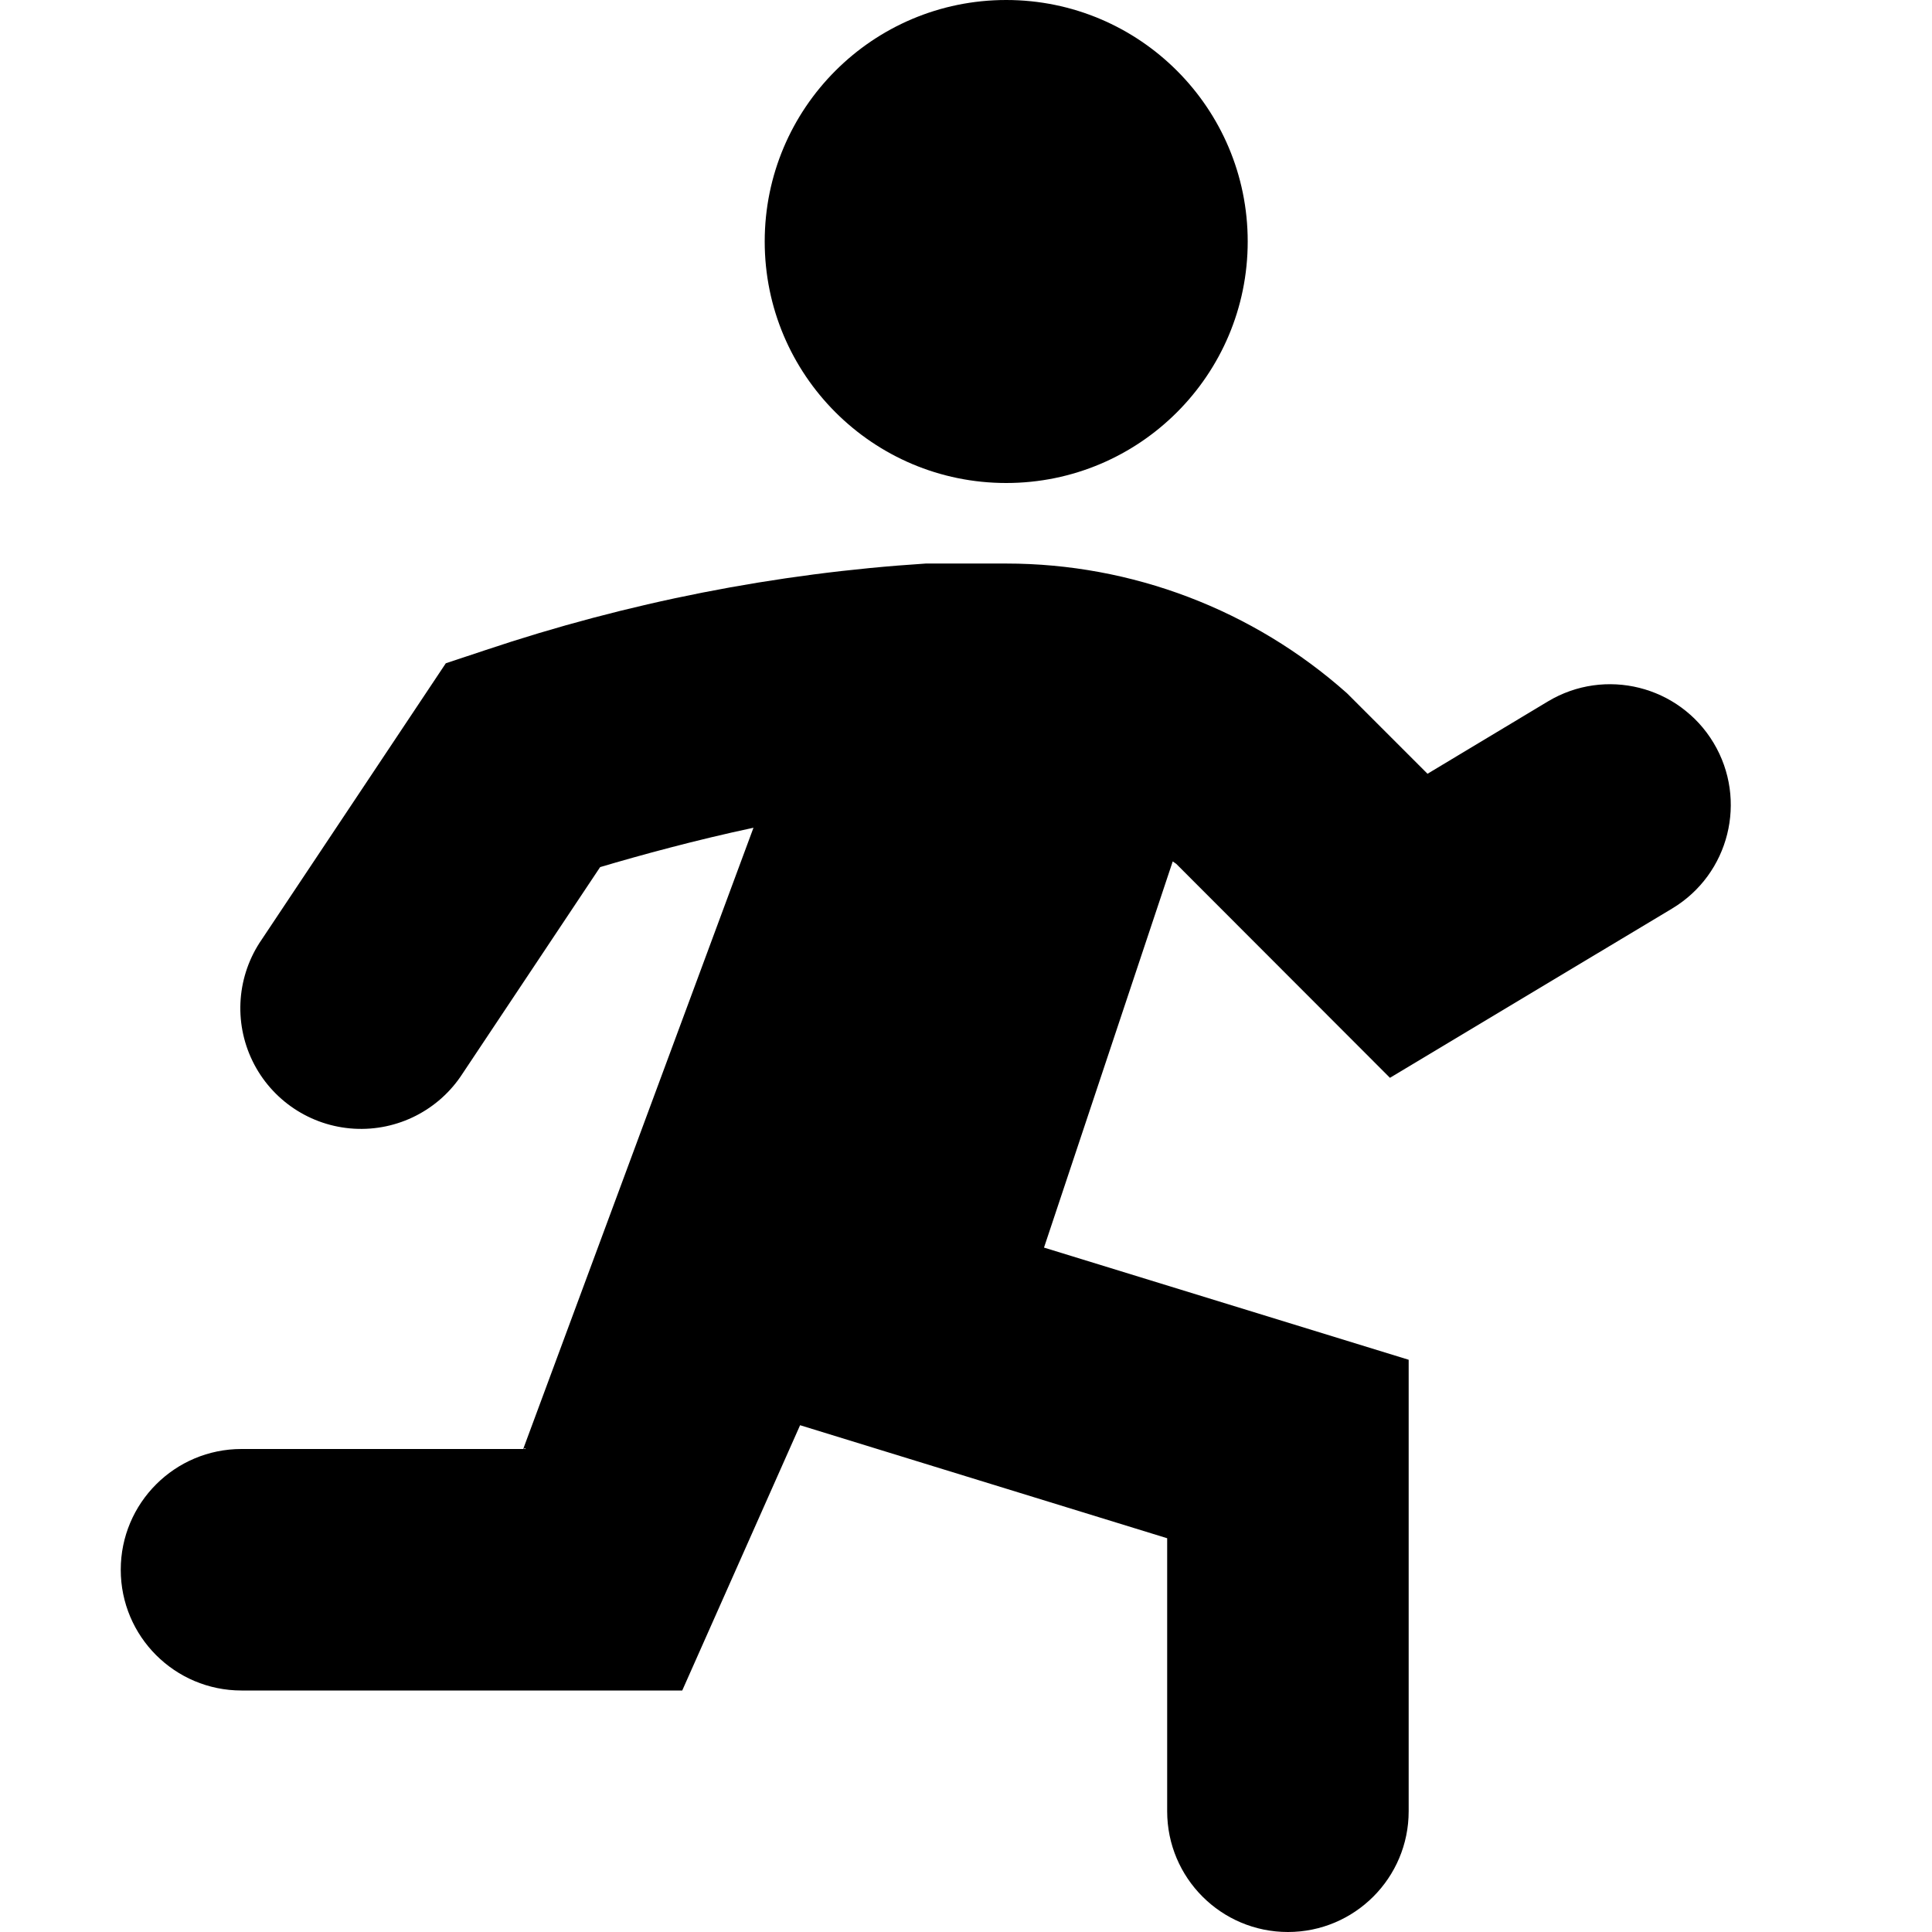
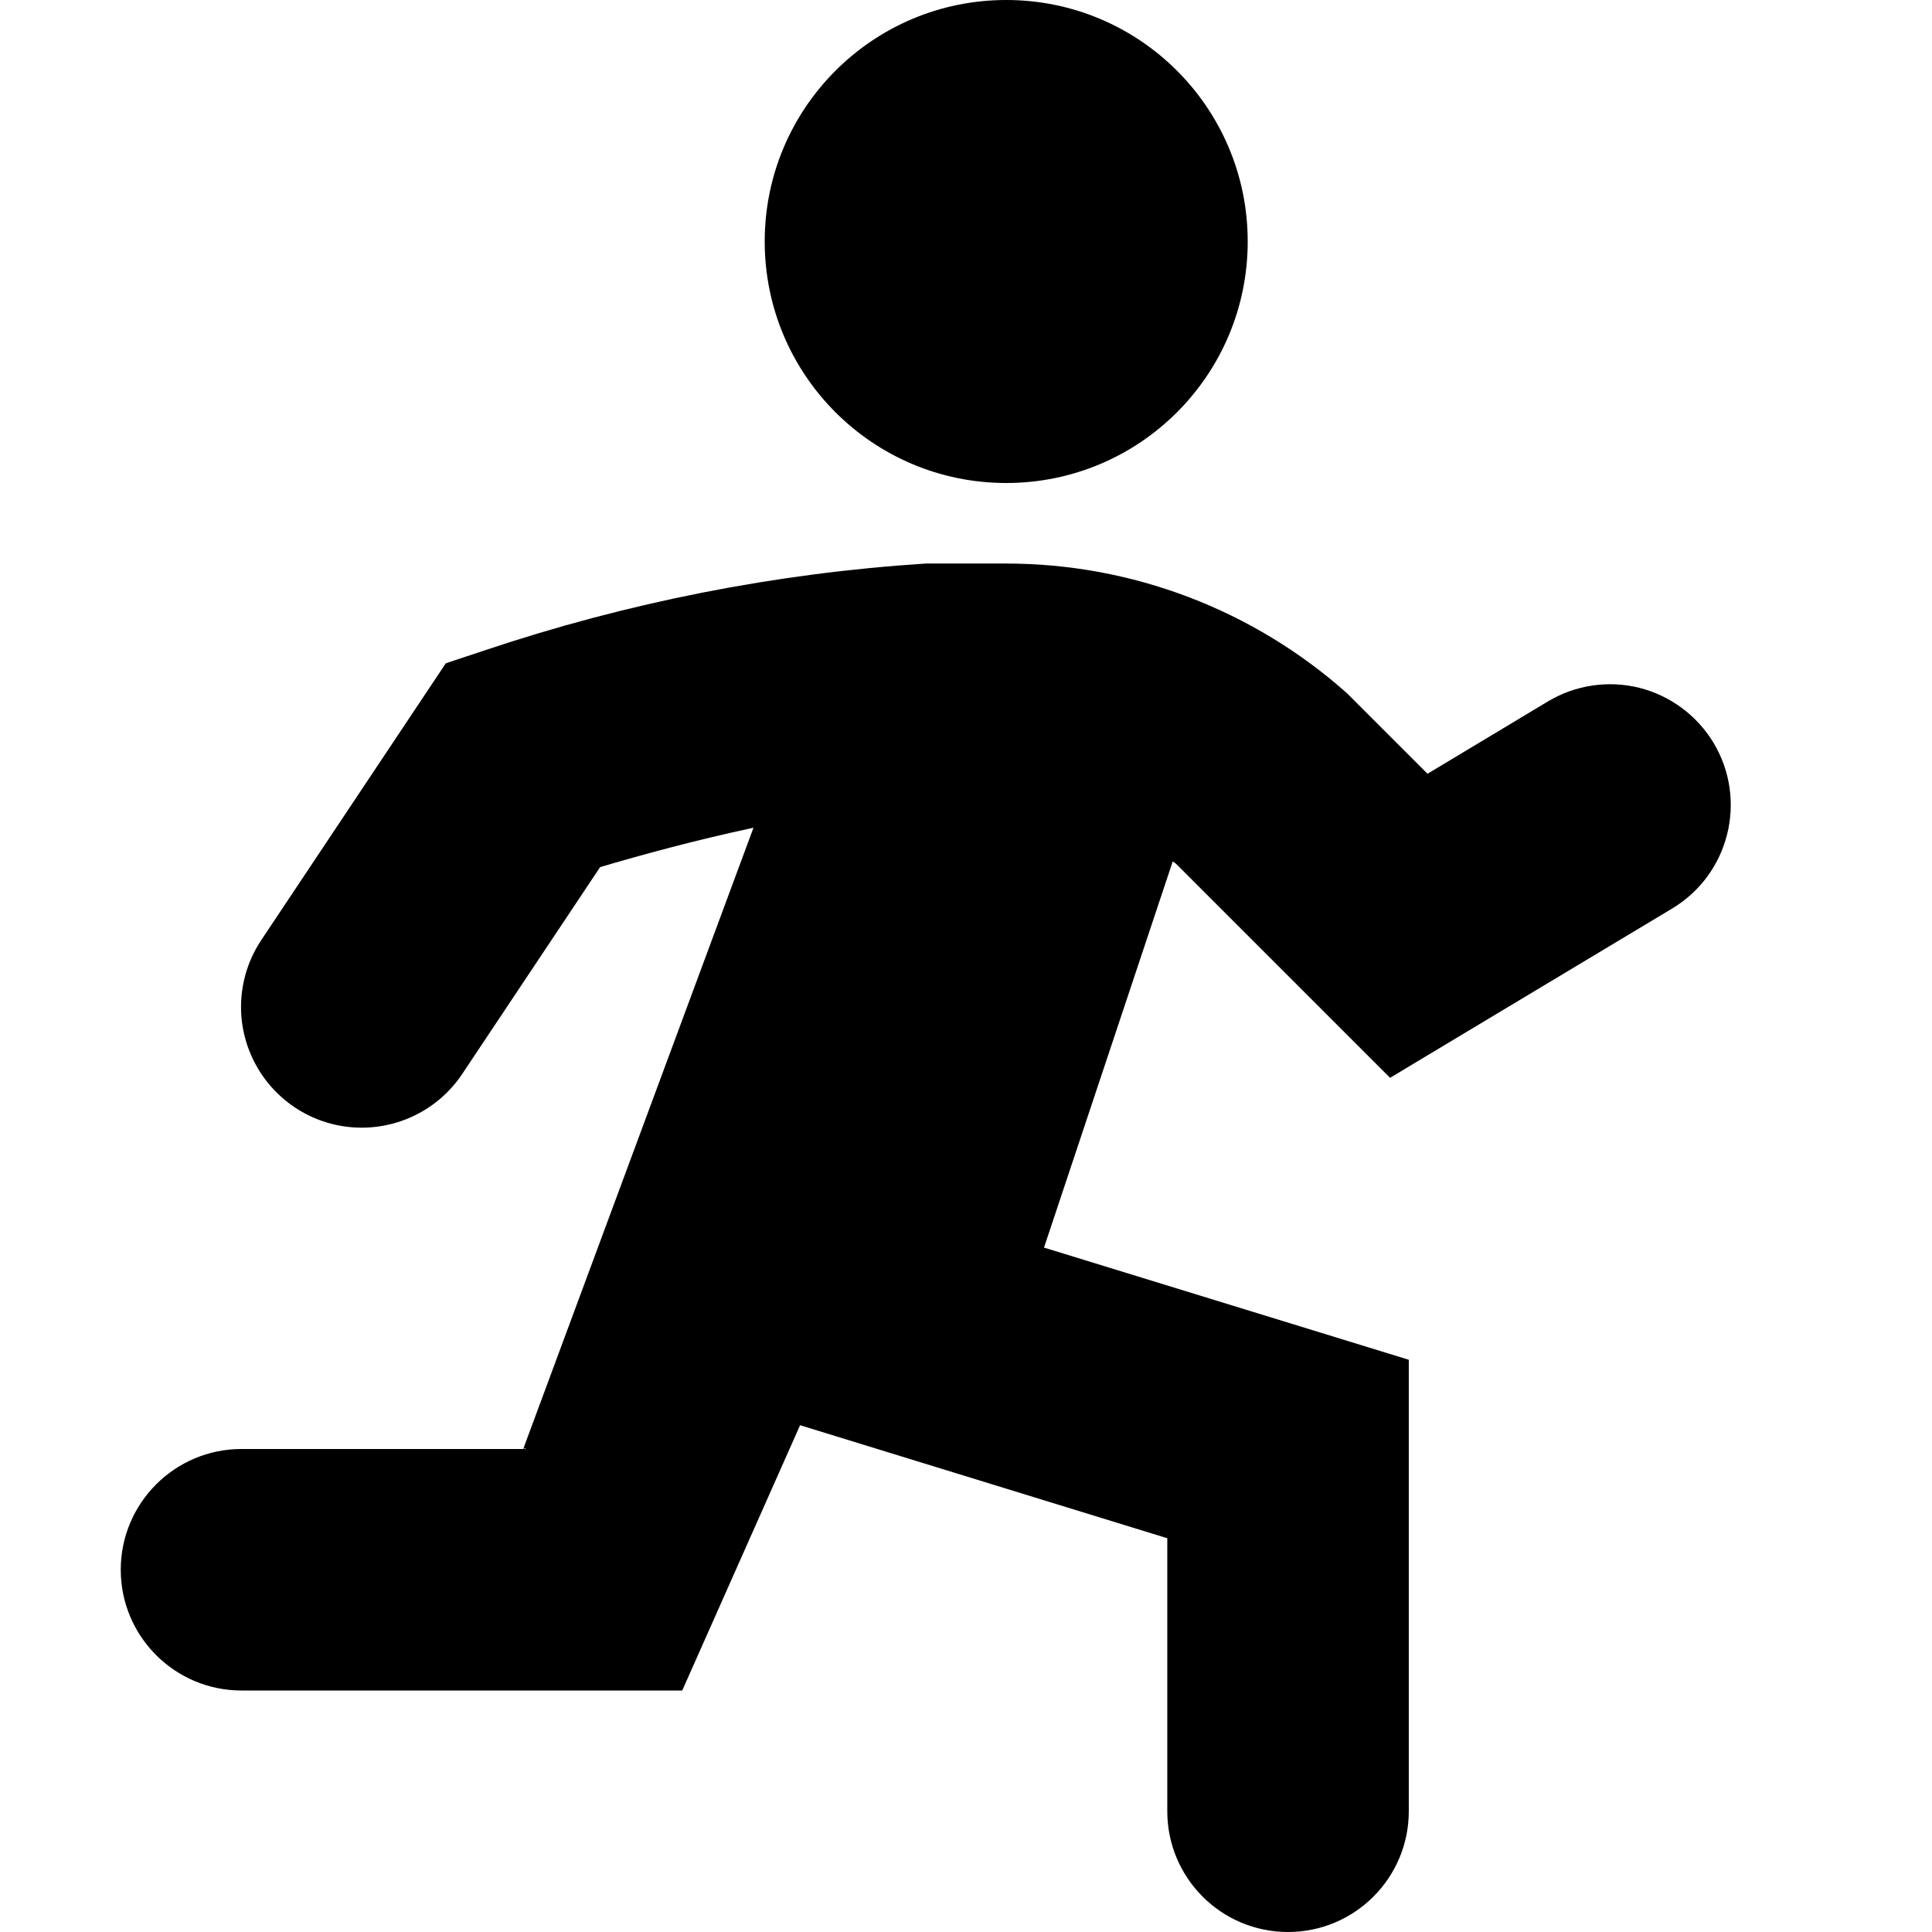
- <svg xmlns="http://www.w3.org/2000/svg" width="16" height="16" viewBox="0 0 16 16">
-   <path fill="#000" fill-rule="nonzero" d="M8.333 4a2 2 0 1 0 0-4 2 2 0 0 0 0 4zm5.858 2.152a1 1 0 0 0-1.372-.343l-.997.599-.667-.667a4.245 4.245 0 0 0-2.822-1.074h-.666c-1.243.08-2.47.322-3.65.718l-.325.108L2.168 7.78a1 1 0 1 0 1.664 1.109L4.97 7.181c.33-.098.791-.224 1.27-.326L4.333 12l.02-.007L4.35 12H2a1 1 0 1 0 0 2h3.65l.976-2.197 3.04.936V15a1 1 0 1 0 2 0v-3.739l-3.02-.929 1.066-3.198c.008.007.021.013.029.02l1.77 1.772 2.337-1.402a1 1 0 0 0 .343-1.372z" />
+ <svg xmlns="http://www.w3.org/2000/svg" width="16px" height="16px" viewBox="0 0 16 16" version="1.1">
+   <defs />
+   <g id="Colors,-icons" stroke="none" stroke-width="1" fill="none" fill-rule="evenodd">
+     <g id="Icons-2" transform="translate(-399, -278)" fill="#000000" fill-rule="nonzero">
+       <g id="kb-iconfont-leave-16" transform="translate(399, 278)">
+         <path d="M8.333,4 C9.438,4 10.333,3.105 10.333,2 C10.333,0.895 9.438,0 8.333,0 C7.229,0 6.333,0.895 6.333,2 C6.333,3.105 7.229,4 8.333,4 Z M14.191,6.152 C14.054,5.925 13.833,5.761 13.576,5.696 C13.318,5.632 13.046,5.673 12.819,5.809 L11.822,6.408 L11.155,5.741 C10.378,5.049 9.374,4.667 8.333,4.667 L7.667,4.667 C6.424,4.747 5.198,4.989 4.017,5.385 L3.692,5.493 L2.168,7.779 C1.967,8.076 1.94,8.458 2.099,8.78 C2.257,9.102 2.576,9.315 2.934,9.337 C3.292,9.359 3.635,9.188 3.832,8.888 L4.97,7.181 C5.3,7.083 5.761,6.957 6.24,6.855 L4.333,12 L4.353,11.993 L4.35,12 L2,12 C1.448,12 1,12.448 1,13 C1,13.552 1.448,14 2,14 L5.65,14 L6.626,11.803 L9.667,12.739 L9.667,15 C9.667,15.552 10.114,16 10.667,16 C11.219,16 11.667,15.552 11.667,15 L11.667,11.261 L8.646,10.332 L9.712,7.134 C9.72,7.141 9.733,7.147 9.741,7.155 L11.512,8.926 L13.848,7.524 C14.321,7.24 14.475,6.626 14.191,6.152 L14.191,6.152 Z" id="running" />
+       </g>
+     </g>
+   </g>
</svg>
